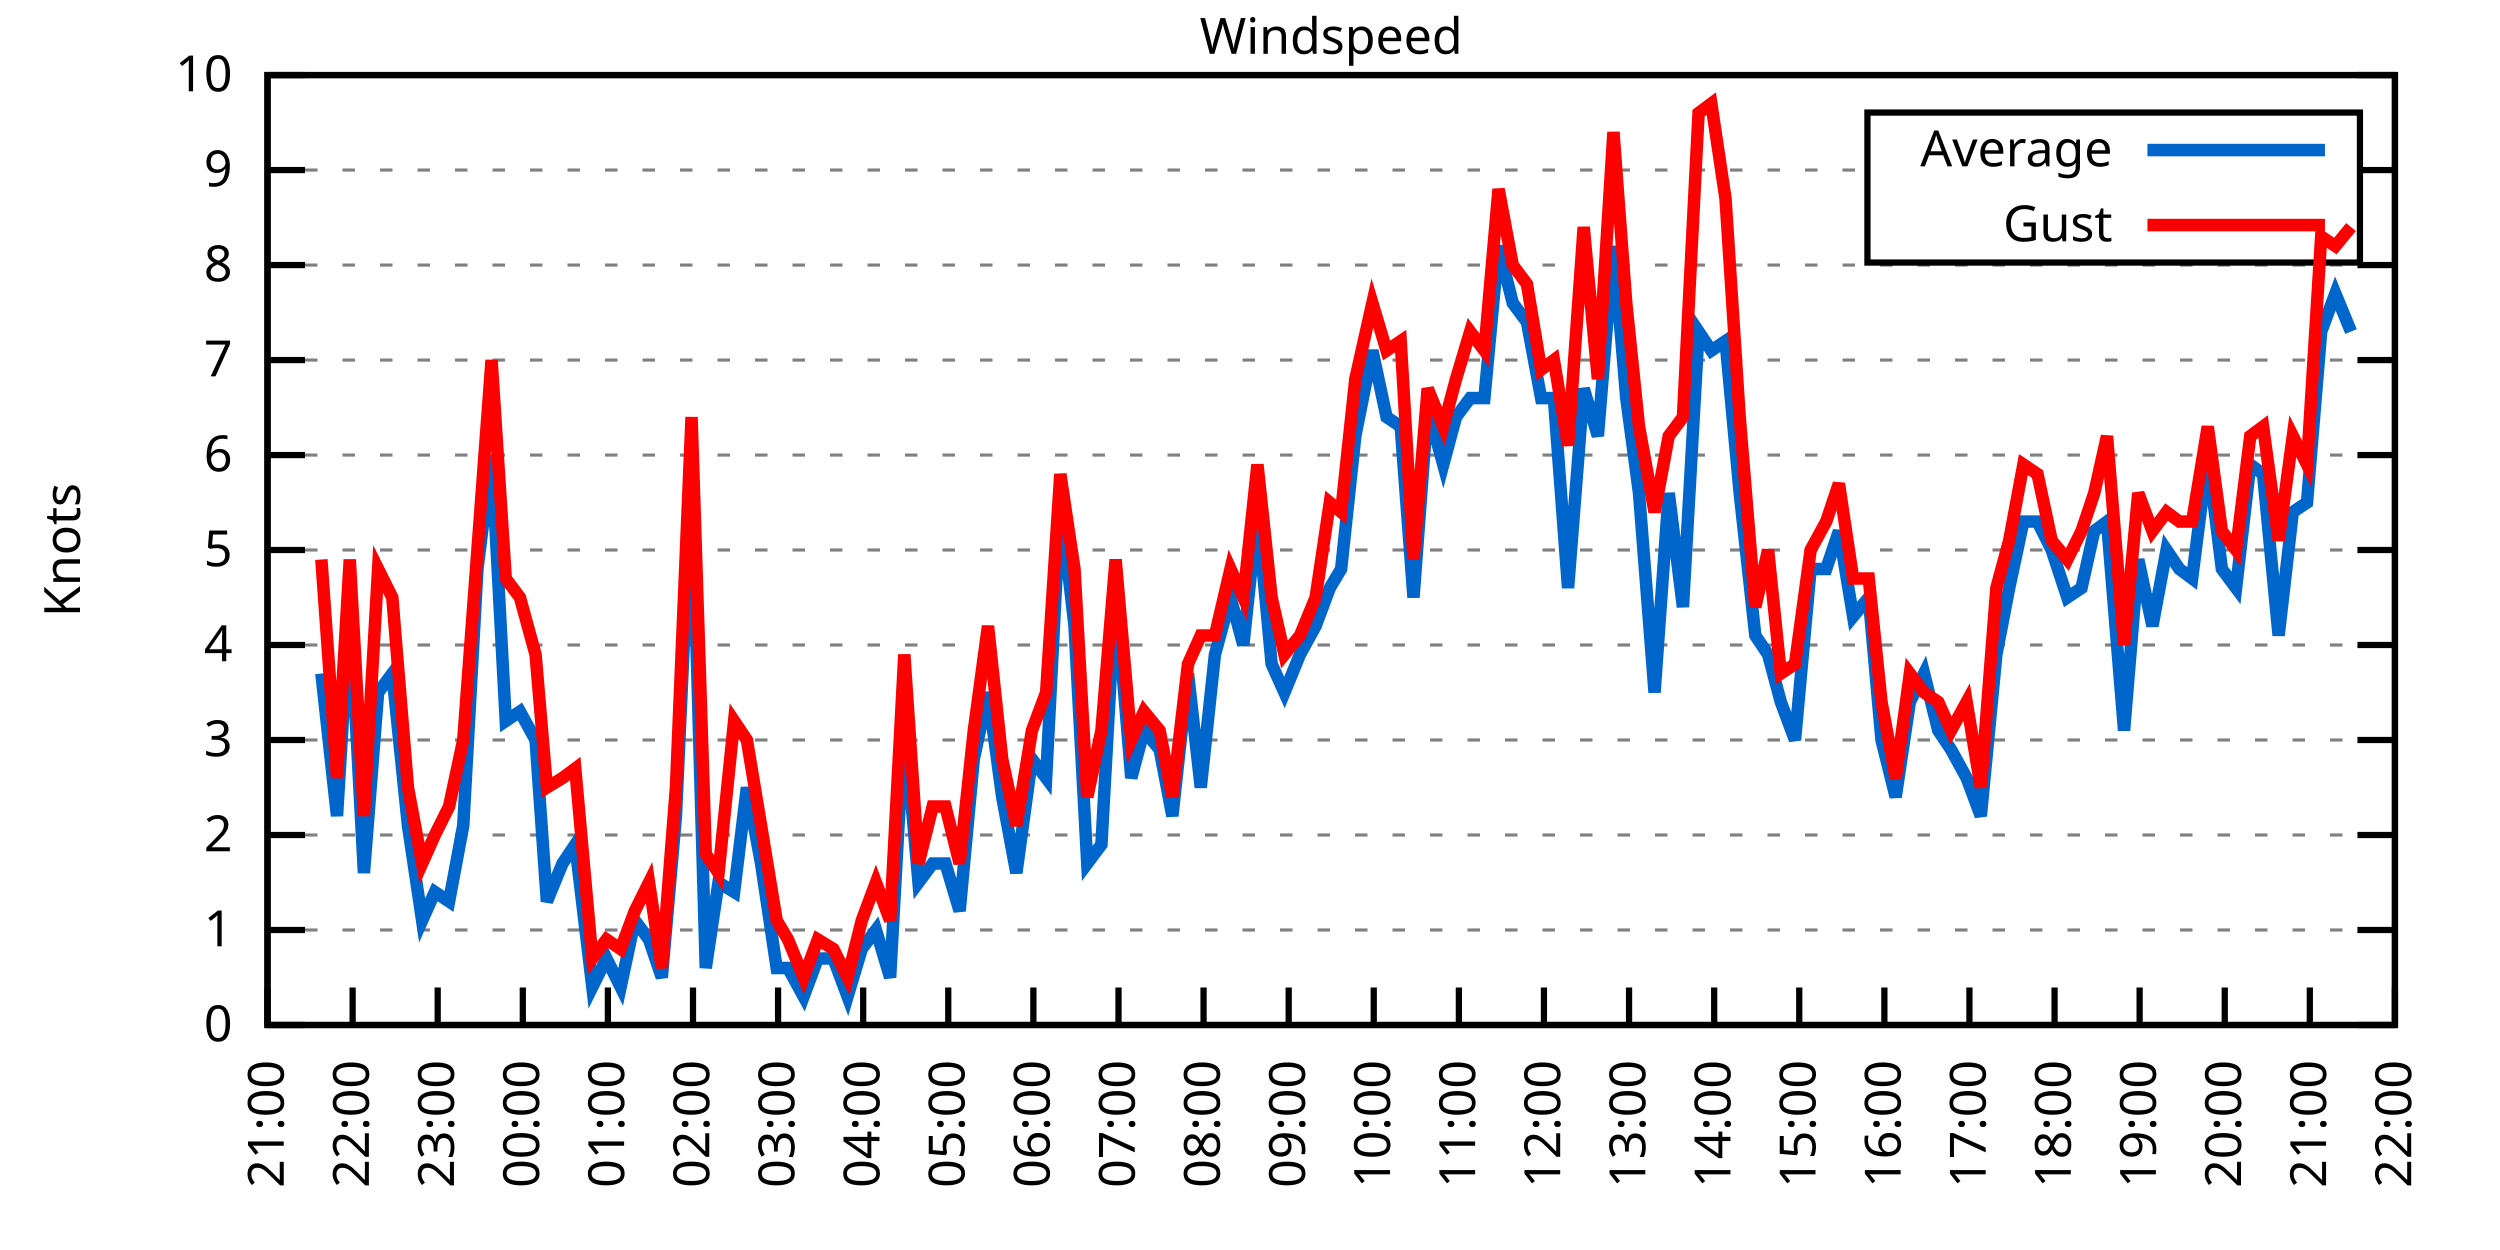
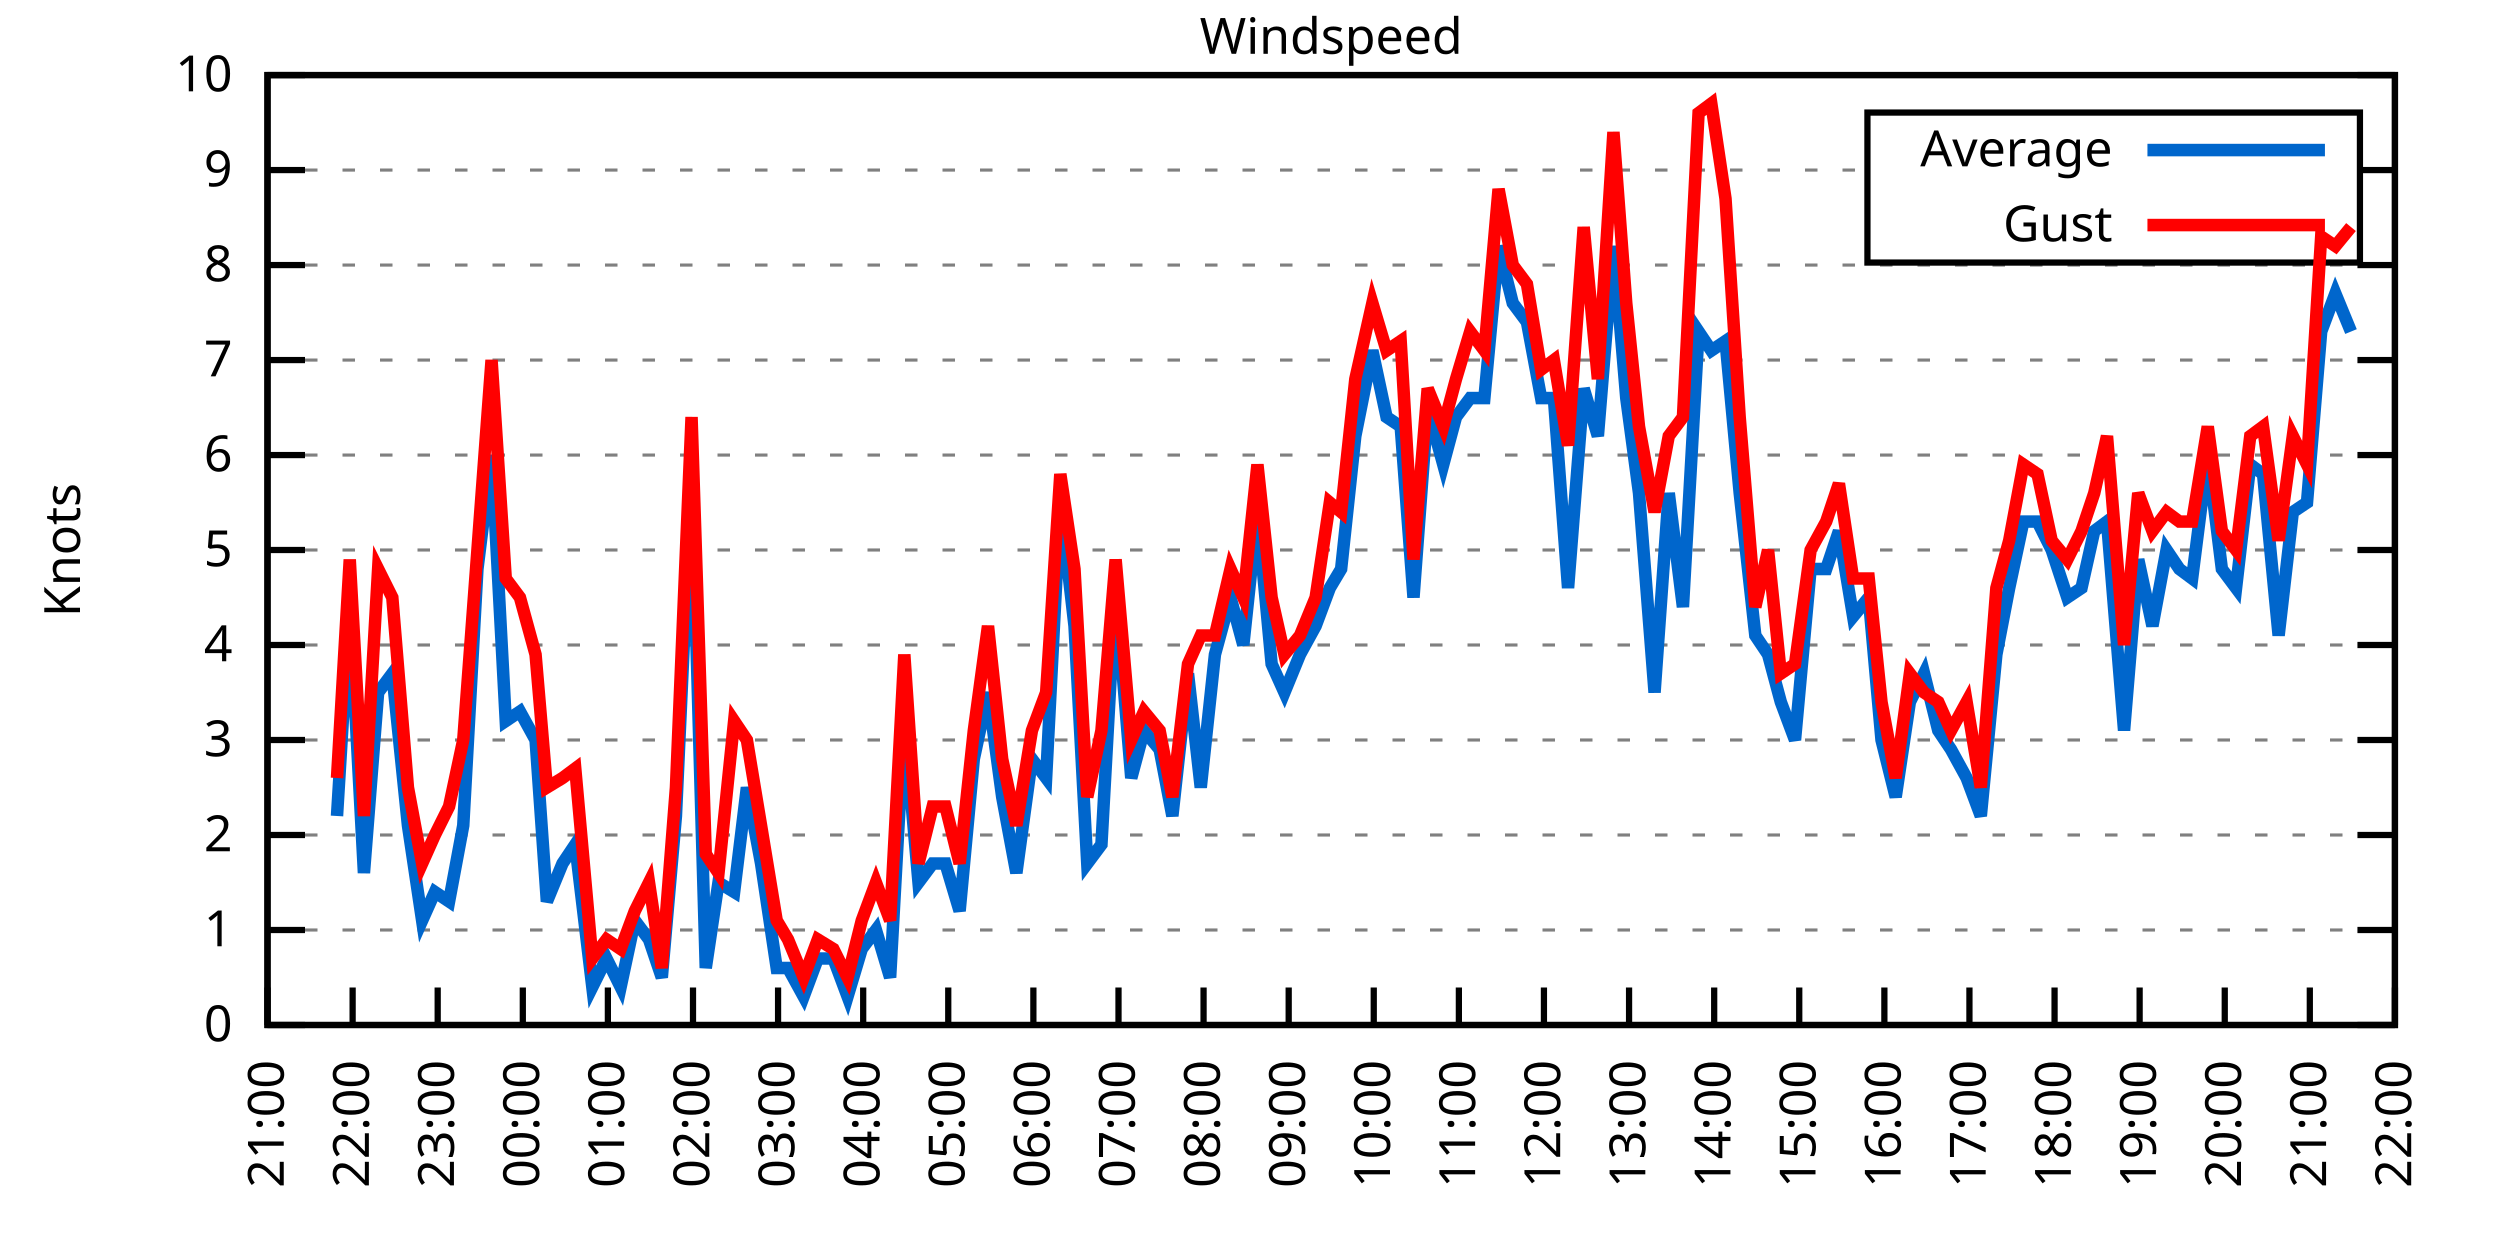
<svg xmlns="http://www.w3.org/2000/svg" xmlns:xlink="http://www.w3.org/1999/xlink" width="400" height="200" viewBox="0 0 400 200">
  <g id="gnuplot_canvas">
    <rect x="0" y="0" width="400" height="200" fill="none" />
    <defs>
      <circle id="gpDot" r="0.5" stroke-width="0.5" stroke="currentColor" />
      <path id="gpPt0" stroke-width="0.333" stroke="currentColor" d="M-1,0 h2 M0,-1 v2" />
      <path id="gpPt1" stroke-width="0.333" stroke="currentColor" d="M-1,-1 L1,1 M1,-1 L-1,1" />
      <path id="gpPt2" stroke-width="0.333" stroke="currentColor" d="M-1,0 L1,0 M0,-1 L0,1 M-1,-1 L1,1 M-1,1 L1,-1" />
      <rect id="gpPt3" stroke-width="0.333" stroke="currentColor" x="-1" y="-1" width="2" height="2" />
      <rect id="gpPt4" stroke-width="0.333" stroke="currentColor" fill="currentColor" x="-1" y="-1" width="2" height="2" />
      <circle id="gpPt5" stroke-width="0.333" stroke="currentColor" cx="0" cy="0" r="1" />
      <use xlink:href="#gpPt5" id="gpPt6" fill="currentColor" stroke="none" />
      <path id="gpPt7" stroke-width="0.333" stroke="currentColor" d="M0,-1.33 L-1.33,0.67 L1.33,0.67 z" />
      <use xlink:href="#gpPt7" id="gpPt8" fill="currentColor" stroke="none" />
      <use xlink:href="#gpPt7" id="gpPt9" stroke="currentColor" transform="rotate(180)" />
      <use xlink:href="#gpPt9" id="gpPt10" fill="currentColor" stroke="none" />
      <use xlink:href="#gpPt3" id="gpPt11" stroke="currentColor" transform="rotate(45)" />
      <use xlink:href="#gpPt11" id="gpPt12" fill="currentColor" stroke="none" />
      <path id="gpPt13" stroke-width="0.333" stroke="currentColor" d="M0,1.330 L1.265,0.411 L0.782,-1.067 L-0.782,-1.076 L-1.265,0.411 z" />
      <use xlink:href="#gpPt13" id="gpPt14" fill="currentColor" stroke="none" />
      <filter id="textbox" filterUnits="objectBoundingBox" x="0" y="0" height="1" width="1">
        <feFlood flood-color="white" flood-opacity="1" result="bgnd" />
        <feComposite in="SourceGraphic" in2="bgnd" operator="atop" />
      </filter>
      <filter id="greybox" filterUnits="objectBoundingBox" x="0" y="0" height="1" width="1">
        <feFlood flood-color="lightgrey" flood-opacity="1" result="grey" />
        <feComposite in="SourceGraphic" in2="grey" operator="atop" />
      </filter>
    </defs>
    <g fill="none" color="white" stroke="currentColor" stroke-width="1.00" stroke-linecap="butt" stroke-linejoin="miter">
</g>
    <g fill="none" color="black" stroke="currentColor" stroke-width="1.00" stroke-linecap="butt" stroke-linejoin="miter">
      <g stroke="none" shape-rendering="crispEdges">
        <polygon fill="rgb(255, 255, 255)" points="42.80,164.00 383.18,164.00 383.18,12.02 42.80,12.02 " />
      </g>
    </g>
    <g fill="none" color="black" stroke="currentColor" stroke-width="1.00" stroke-linecap="butt" stroke-linejoin="miter">
</g>
    <g fill="none" color="black" stroke="black" stroke-width="0.50" stroke-linecap="butt" stroke-linejoin="miter">
</g>
    <g fill="none" color="gray" stroke="currentColor" stroke-width="0.50" stroke-linecap="butt" stroke-linejoin="miter">
      <path stroke="gray" stroke-dasharray="2,4" class="gridline" d="M42.80,164.00 L383.19,164.00  " />
    </g>
    <g fill="none" color="gray" stroke="gray" stroke-width="1.00" stroke-linecap="butt" stroke-linejoin="miter">
</g>
    <g fill="none" color="black" stroke="currentColor" stroke-width="1.00" stroke-linecap="butt" stroke-linejoin="miter">
      <path stroke="black" d="M42.80,164.00 L48.80,164.00 M383.19,164.00 L377.19,164.00  " />
      <g transform="translate(37.20,166.60)" stroke="none" fill="black" font-family="Sans" font-size="8.00" text-anchor="end">
        <text>
          <tspan font-family="Sans"> 0</tspan>
        </text>
      </g>
    </g>
    <g fill="none" color="black" stroke="currentColor" stroke-width="1.00" stroke-linecap="butt" stroke-linejoin="miter">
</g>
    <g fill="none" color="black" stroke="black" stroke-width="0.50" stroke-linecap="butt" stroke-linejoin="miter">
</g>
    <g fill="none" color="gray" stroke="currentColor" stroke-width="0.50" stroke-linecap="butt" stroke-linejoin="miter">
      <path stroke="gray" stroke-dasharray="2,4" class="gridline" d="M42.80,148.80 L383.19,148.80  " />
    </g>
    <g fill="none" color="gray" stroke="gray" stroke-width="1.00" stroke-linecap="butt" stroke-linejoin="miter">
</g>
    <g fill="none" color="black" stroke="currentColor" stroke-width="1.00" stroke-linecap="butt" stroke-linejoin="miter">
      <path stroke="black" d="M42.80,148.80 L48.80,148.80 M383.19,148.80 L377.19,148.80  " />
      <g transform="translate(37.20,151.40)" stroke="none" fill="black" font-family="Sans" font-size="8.00" text-anchor="end">
        <text>
          <tspan font-family="Sans"> 1</tspan>
        </text>
      </g>
    </g>
    <g fill="none" color="black" stroke="currentColor" stroke-width="1.00" stroke-linecap="butt" stroke-linejoin="miter">
</g>
    <g fill="none" color="black" stroke="black" stroke-width="0.50" stroke-linecap="butt" stroke-linejoin="miter">
</g>
    <g fill="none" color="gray" stroke="currentColor" stroke-width="0.50" stroke-linecap="butt" stroke-linejoin="miter">
      <path stroke="gray" stroke-dasharray="2,4" class="gridline" d="M42.80,133.60 L383.19,133.60  " />
    </g>
    <g fill="none" color="gray" stroke="gray" stroke-width="1.00" stroke-linecap="butt" stroke-linejoin="miter">
</g>
    <g fill="none" color="black" stroke="currentColor" stroke-width="1.00" stroke-linecap="butt" stroke-linejoin="miter">
      <path stroke="black" d="M42.80,133.60 L48.80,133.60 M383.19,133.60 L377.19,133.60  " />
      <g transform="translate(37.20,136.20)" stroke="none" fill="black" font-family="Sans" font-size="8.00" text-anchor="end">
        <text>
          <tspan font-family="Sans"> 2</tspan>
        </text>
      </g>
    </g>
    <g fill="none" color="black" stroke="currentColor" stroke-width="1.00" stroke-linecap="butt" stroke-linejoin="miter">
</g>
    <g fill="none" color="black" stroke="black" stroke-width="0.50" stroke-linecap="butt" stroke-linejoin="miter">
</g>
    <g fill="none" color="gray" stroke="currentColor" stroke-width="0.50" stroke-linecap="butt" stroke-linejoin="miter">
      <path stroke="gray" stroke-dasharray="2,4" class="gridline" d="M42.80,118.40 L383.19,118.40  " />
    </g>
    <g fill="none" color="gray" stroke="gray" stroke-width="1.00" stroke-linecap="butt" stroke-linejoin="miter">
</g>
    <g fill="none" color="black" stroke="currentColor" stroke-width="1.00" stroke-linecap="butt" stroke-linejoin="miter">
      <path stroke="black" d="M42.80,118.40 L48.80,118.40 M383.19,118.40 L377.19,118.40  " />
      <g transform="translate(37.20,121.00)" stroke="none" fill="black" font-family="Sans" font-size="8.00" text-anchor="end">
        <text>
          <tspan font-family="Sans"> 3</tspan>
        </text>
      </g>
    </g>
    <g fill="none" color="black" stroke="currentColor" stroke-width="1.00" stroke-linecap="butt" stroke-linejoin="miter">
</g>
    <g fill="none" color="black" stroke="black" stroke-width="0.50" stroke-linecap="butt" stroke-linejoin="miter">
</g>
    <g fill="none" color="gray" stroke="currentColor" stroke-width="0.50" stroke-linecap="butt" stroke-linejoin="miter">
      <path stroke="gray" stroke-dasharray="2,4" class="gridline" d="M42.80,103.20 L383.19,103.20  " />
    </g>
    <g fill="none" color="gray" stroke="gray" stroke-width="1.00" stroke-linecap="butt" stroke-linejoin="miter">
</g>
    <g fill="none" color="black" stroke="currentColor" stroke-width="1.00" stroke-linecap="butt" stroke-linejoin="miter">
      <path stroke="black" d="M42.80,103.20 L48.80,103.20 M383.19,103.20 L377.19,103.20  " />
      <g transform="translate(37.20,105.80)" stroke="none" fill="black" font-family="Sans" font-size="8.00" text-anchor="end">
        <text>
          <tspan font-family="Sans"> 4</tspan>
        </text>
      </g>
    </g>
    <g fill="none" color="black" stroke="currentColor" stroke-width="1.00" stroke-linecap="butt" stroke-linejoin="miter">
</g>
    <g fill="none" color="black" stroke="black" stroke-width="0.50" stroke-linecap="butt" stroke-linejoin="miter">
</g>
    <g fill="none" color="gray" stroke="currentColor" stroke-width="0.50" stroke-linecap="butt" stroke-linejoin="miter">
      <path stroke="gray" stroke-dasharray="2,4" class="gridline" d="M42.80,88.00 L383.19,88.00  " />
    </g>
    <g fill="none" color="gray" stroke="gray" stroke-width="1.00" stroke-linecap="butt" stroke-linejoin="miter">
</g>
    <g fill="none" color="black" stroke="currentColor" stroke-width="1.00" stroke-linecap="butt" stroke-linejoin="miter">
      <path stroke="black" d="M42.80,88.00 L48.80,88.00 M383.19,88.00 L377.19,88.00  " />
      <g transform="translate(37.20,90.60)" stroke="none" fill="black" font-family="Sans" font-size="8.00" text-anchor="end">
        <text>
          <tspan font-family="Sans"> 5</tspan>
        </text>
      </g>
    </g>
    <g fill="none" color="black" stroke="currentColor" stroke-width="1.00" stroke-linecap="butt" stroke-linejoin="miter">
</g>
    <g fill="none" color="black" stroke="black" stroke-width="0.50" stroke-linecap="butt" stroke-linejoin="miter">
</g>
    <g fill="none" color="gray" stroke="currentColor" stroke-width="0.50" stroke-linecap="butt" stroke-linejoin="miter">
      <path stroke="gray" stroke-dasharray="2,4" class="gridline" d="M42.80,72.81 L383.19,72.81  " />
    </g>
    <g fill="none" color="gray" stroke="gray" stroke-width="1.00" stroke-linecap="butt" stroke-linejoin="miter">
</g>
    <g fill="none" color="black" stroke="currentColor" stroke-width="1.00" stroke-linecap="butt" stroke-linejoin="miter">
      <path stroke="black" d="M42.80,72.81 L48.80,72.81 M383.19,72.81 L377.19,72.81  " />
      <g transform="translate(37.20,75.41)" stroke="none" fill="black" font-family="Sans" font-size="8.00" text-anchor="end">
        <text>
          <tspan font-family="Sans"> 6</tspan>
        </text>
      </g>
    </g>
    <g fill="none" color="black" stroke="currentColor" stroke-width="1.00" stroke-linecap="butt" stroke-linejoin="miter">
</g>
    <g fill="none" color="black" stroke="black" stroke-width="0.50" stroke-linecap="butt" stroke-linejoin="miter">
</g>
    <g fill="none" color="gray" stroke="currentColor" stroke-width="0.50" stroke-linecap="butt" stroke-linejoin="miter">
      <path stroke="gray" stroke-dasharray="2,4" class="gridline" d="M42.80,57.61 L383.19,57.61  " />
    </g>
    <g fill="none" color="gray" stroke="gray" stroke-width="1.00" stroke-linecap="butt" stroke-linejoin="miter">
</g>
    <g fill="none" color="black" stroke="currentColor" stroke-width="1.00" stroke-linecap="butt" stroke-linejoin="miter">
      <path stroke="black" d="M42.80,57.61 L48.80,57.61 M383.19,57.61 L377.19,57.61  " />
      <g transform="translate(37.20,60.21)" stroke="none" fill="black" font-family="Sans" font-size="8.00" text-anchor="end">
        <text>
          <tspan font-family="Sans"> 7</tspan>
        </text>
      </g>
    </g>
    <g fill="none" color="black" stroke="currentColor" stroke-width="1.00" stroke-linecap="butt" stroke-linejoin="miter">
</g>
    <g fill="none" color="black" stroke="black" stroke-width="0.50" stroke-linecap="butt" stroke-linejoin="miter">
</g>
    <g fill="none" color="gray" stroke="currentColor" stroke-width="0.50" stroke-linecap="butt" stroke-linejoin="miter">
      <path stroke="gray" stroke-dasharray="2,4" class="gridline" d="M42.80,42.41 L383.19,42.41  " />
    </g>
    <g fill="none" color="gray" stroke="gray" stroke-width="1.00" stroke-linecap="butt" stroke-linejoin="miter">
</g>
    <g fill="none" color="black" stroke="currentColor" stroke-width="1.00" stroke-linecap="butt" stroke-linejoin="miter">
      <path stroke="black" d="M42.80,42.41 L48.80,42.41 M383.19,42.41 L377.19,42.41  " />
      <g transform="translate(37.20,45.01)" stroke="none" fill="black" font-family="Sans" font-size="8.00" text-anchor="end">
        <text>
          <tspan font-family="Sans"> 8</tspan>
        </text>
      </g>
    </g>
    <g fill="none" color="black" stroke="currentColor" stroke-width="1.00" stroke-linecap="butt" stroke-linejoin="miter">
</g>
    <g fill="none" color="black" stroke="black" stroke-width="0.50" stroke-linecap="butt" stroke-linejoin="miter">
</g>
    <g fill="none" color="gray" stroke="currentColor" stroke-width="0.50" stroke-linecap="butt" stroke-linejoin="miter">
      <path stroke="gray" stroke-dasharray="2,4" class="gridline" d="M42.80,27.21 L298.79,27.21 M377.59,27.21 L383.19,27.21  " />
    </g>
    <g fill="none" color="gray" stroke="gray" stroke-width="1.00" stroke-linecap="butt" stroke-linejoin="miter">
</g>
    <g fill="none" color="black" stroke="currentColor" stroke-width="1.00" stroke-linecap="butt" stroke-linejoin="miter">
      <path stroke="black" d="M42.80,27.21 L48.80,27.21 M383.19,27.21 L377.19,27.21  " />
      <g transform="translate(37.20,29.81)" stroke="none" fill="black" font-family="Sans" font-size="8.00" text-anchor="end">
        <text>
          <tspan font-family="Sans"> 9</tspan>
        </text>
      </g>
    </g>
    <g fill="none" color="black" stroke="currentColor" stroke-width="1.00" stroke-linecap="butt" stroke-linejoin="miter">
</g>
    <g fill="none" color="black" stroke="black" stroke-width="0.50" stroke-linecap="butt" stroke-linejoin="miter">
</g>
    <g fill="none" color="gray" stroke="currentColor" stroke-width="0.50" stroke-linecap="butt" stroke-linejoin="miter">
      <path stroke="gray" stroke-dasharray="2,4" class="gridline" d="M42.80,12.01 L383.19,12.01  " />
    </g>
    <g fill="none" color="gray" stroke="gray" stroke-width="1.00" stroke-linecap="butt" stroke-linejoin="miter">
</g>
    <g fill="none" color="black" stroke="currentColor" stroke-width="1.00" stroke-linecap="butt" stroke-linejoin="miter">
      <path stroke="black" d="M42.80,12.01 L48.80,12.01 M383.19,12.01 L377.19,12.01  " />
      <g transform="translate(37.20,14.61)" stroke="none" fill="black" font-family="Sans" font-size="8.00" text-anchor="end">
        <text>
          <tspan font-family="Sans"> 10</tspan>
        </text>
      </g>
    </g>
    <g fill="none" color="black" stroke="currentColor" stroke-width="1.00" stroke-linecap="butt" stroke-linejoin="miter">
      <path stroke="black" d="M42.80,164.00 L42.80,158.00  " />
      <g transform="translate(45.40,169.60) rotate(270.00)" stroke="none" fill="black" font-family="Sans" font-size="8.00" text-anchor="end">
        <text>
          <tspan font-family="Sans">21:00</tspan>
        </text>
      </g>
    </g>
    <g fill="none" color="black" stroke="currentColor" stroke-width="1.00" stroke-linecap="butt" stroke-linejoin="miter">
      <path stroke="black" d="M56.42,164.00 L56.42,158.00  " />
      <g transform="translate(59.02,169.60) rotate(270.00)" stroke="none" fill="black" font-family="Sans" font-size="8.00" text-anchor="end">
        <text>
          <tspan font-family="Sans">22:00</tspan>
        </text>
      </g>
    </g>
    <g fill="none" color="black" stroke="currentColor" stroke-width="1.00" stroke-linecap="butt" stroke-linejoin="miter">
      <path stroke="black" d="M70.03,164.00 L70.03,158.00  " />
      <g transform="translate(72.63,169.60) rotate(270.00)" stroke="none" fill="black" font-family="Sans" font-size="8.00" text-anchor="end">
        <text>
          <tspan font-family="Sans">23:00</tspan>
        </text>
      </g>
    </g>
    <g fill="none" color="black" stroke="currentColor" stroke-width="1.00" stroke-linecap="butt" stroke-linejoin="miter">
      <path stroke="black" d="M83.65,164.00 L83.65,158.00  " />
      <g transform="translate(86.25,169.60) rotate(270.00)" stroke="none" fill="black" font-family="Sans" font-size="8.00" text-anchor="end">
        <text>
          <tspan font-family="Sans">00:00</tspan>
        </text>
      </g>
    </g>
    <g fill="none" color="black" stroke="currentColor" stroke-width="1.00" stroke-linecap="butt" stroke-linejoin="miter">
      <path stroke="black" d="M97.26,164.00 L97.26,158.00  " />
      <g transform="translate(99.86,169.60) rotate(270.00)" stroke="none" fill="black" font-family="Sans" font-size="8.00" text-anchor="end">
        <text>
          <tspan font-family="Sans">01:00</tspan>
        </text>
      </g>
    </g>
    <g fill="none" color="black" stroke="currentColor" stroke-width="1.00" stroke-linecap="butt" stroke-linejoin="miter">
      <path stroke="black" d="M110.88,164.00 L110.88,158.00  " />
      <g transform="translate(113.48,169.60) rotate(270.00)" stroke="none" fill="black" font-family="Sans" font-size="8.00" text-anchor="end">
        <text>
          <tspan font-family="Sans">02:00</tspan>
        </text>
      </g>
    </g>
    <g fill="none" color="black" stroke="currentColor" stroke-width="1.00" stroke-linecap="butt" stroke-linejoin="miter">
      <path stroke="black" d="M124.49,164.00 L124.49,158.00  " />
      <g transform="translate(127.09,169.60) rotate(270.00)" stroke="none" fill="black" font-family="Sans" font-size="8.00" text-anchor="end">
        <text>
          <tspan font-family="Sans">03:00</tspan>
        </text>
      </g>
    </g>
    <g fill="none" color="black" stroke="currentColor" stroke-width="1.00" stroke-linecap="butt" stroke-linejoin="miter">
      <path stroke="black" d="M138.11,164.00 L138.11,158.00  " />
      <g transform="translate(140.71,169.60) rotate(270.00)" stroke="none" fill="black" font-family="Sans" font-size="8.00" text-anchor="end">
        <text>
          <tspan font-family="Sans">04:00</tspan>
        </text>
      </g>
    </g>
    <g fill="none" color="black" stroke="currentColor" stroke-width="1.00" stroke-linecap="butt" stroke-linejoin="miter">
      <path stroke="black" d="M151.72,164.00 L151.72,158.00  " />
      <g transform="translate(154.32,169.60) rotate(270.00)" stroke="none" fill="black" font-family="Sans" font-size="8.00" text-anchor="end">
        <text>
          <tspan font-family="Sans">05:00</tspan>
        </text>
      </g>
    </g>
    <g fill="none" color="black" stroke="currentColor" stroke-width="1.00" stroke-linecap="butt" stroke-linejoin="miter">
      <path stroke="black" d="M165.34,164.00 L165.34,158.00  " />
      <g transform="translate(167.94,169.60) rotate(270.00)" stroke="none" fill="black" font-family="Sans" font-size="8.00" text-anchor="end">
        <text>
          <tspan font-family="Sans">06:00</tspan>
        </text>
      </g>
    </g>
    <g fill="none" color="black" stroke="currentColor" stroke-width="1.00" stroke-linecap="butt" stroke-linejoin="miter">
      <path stroke="black" d="M178.96,164.00 L178.96,158.00  " />
      <g transform="translate(181.56,169.60) rotate(270.00)" stroke="none" fill="black" font-family="Sans" font-size="8.00" text-anchor="end">
        <text>
          <tspan font-family="Sans">07:00</tspan>
        </text>
      </g>
    </g>
    <g fill="none" color="black" stroke="currentColor" stroke-width="1.00" stroke-linecap="butt" stroke-linejoin="miter">
      <path stroke="black" d="M192.57,164.00 L192.57,158.00  " />
      <g transform="translate(195.17,169.60) rotate(270.00)" stroke="none" fill="black" font-family="Sans" font-size="8.00" text-anchor="end">
        <text>
          <tspan font-family="Sans">08:00</tspan>
        </text>
      </g>
    </g>
    <g fill="none" color="black" stroke="currentColor" stroke-width="1.00" stroke-linecap="butt" stroke-linejoin="miter">
      <path stroke="black" d="M206.19,164.00 L206.19,158.00  " />
      <g transform="translate(208.79,169.60) rotate(270.00)" stroke="none" fill="black" font-family="Sans" font-size="8.00" text-anchor="end">
        <text>
          <tspan font-family="Sans">09:00</tspan>
        </text>
      </g>
    </g>
    <g fill="none" color="black" stroke="currentColor" stroke-width="1.00" stroke-linecap="butt" stroke-linejoin="miter">
      <path stroke="black" d="M219.80,164.00 L219.80,158.00  " />
      <g transform="translate(222.40,169.60) rotate(270.00)" stroke="none" fill="black" font-family="Sans" font-size="8.00" text-anchor="end">
        <text>
          <tspan font-family="Sans">10:00</tspan>
        </text>
      </g>
    </g>
    <g fill="none" color="black" stroke="currentColor" stroke-width="1.00" stroke-linecap="butt" stroke-linejoin="miter">
      <path stroke="black" d="M233.42,164.00 L233.42,158.00  " />
      <g transform="translate(236.02,169.60) rotate(270.00)" stroke="none" fill="black" font-family="Sans" font-size="8.00" text-anchor="end">
        <text>
          <tspan font-family="Sans">11:00</tspan>
        </text>
      </g>
    </g>
    <g fill="none" color="black" stroke="currentColor" stroke-width="1.00" stroke-linecap="butt" stroke-linejoin="miter">
      <path stroke="black" d="M247.03,164.00 L247.03,158.00  " />
      <g transform="translate(249.63,169.60) rotate(270.00)" stroke="none" fill="black" font-family="Sans" font-size="8.00" text-anchor="end">
        <text>
          <tspan font-family="Sans">12:00</tspan>
        </text>
      </g>
    </g>
    <g fill="none" color="black" stroke="currentColor" stroke-width="1.00" stroke-linecap="butt" stroke-linejoin="miter">
      <path stroke="black" d="M260.65,164.00 L260.65,158.00  " />
      <g transform="translate(263.25,169.60) rotate(270.00)" stroke="none" fill="black" font-family="Sans" font-size="8.00" text-anchor="end">
        <text>
          <tspan font-family="Sans">13:00</tspan>
        </text>
      </g>
    </g>
    <g fill="none" color="black" stroke="currentColor" stroke-width="1.00" stroke-linecap="butt" stroke-linejoin="miter">
      <path stroke="black" d="M274.27,164.00 L274.27,158.00  " />
      <g transform="translate(276.87,169.60) rotate(270.00)" stroke="none" fill="black" font-family="Sans" font-size="8.00" text-anchor="end">
        <text>
          <tspan font-family="Sans">14:00</tspan>
        </text>
      </g>
    </g>
    <g fill="none" color="black" stroke="currentColor" stroke-width="1.00" stroke-linecap="butt" stroke-linejoin="miter">
      <path stroke="black" d="M287.88,164.00 L287.88,158.00  " />
      <g transform="translate(290.48,169.60) rotate(270.00)" stroke="none" fill="black" font-family="Sans" font-size="8.00" text-anchor="end">
        <text>
          <tspan font-family="Sans">15:00</tspan>
        </text>
      </g>
    </g>
    <g fill="none" color="black" stroke="currentColor" stroke-width="1.00" stroke-linecap="butt" stroke-linejoin="miter">
      <path stroke="black" d="M301.50,164.00 L301.50,158.00  " />
      <g transform="translate(304.10,169.60) rotate(270.00)" stroke="none" fill="black" font-family="Sans" font-size="8.00" text-anchor="end">
        <text>
          <tspan font-family="Sans">16:00</tspan>
        </text>
      </g>
    </g>
    <g fill="none" color="black" stroke="currentColor" stroke-width="1.00" stroke-linecap="butt" stroke-linejoin="miter">
      <path stroke="black" d="M315.11,164.00 L315.11,158.00  " />
      <g transform="translate(317.71,169.60) rotate(270.00)" stroke="none" fill="black" font-family="Sans" font-size="8.00" text-anchor="end">
        <text>
          <tspan font-family="Sans">17:00</tspan>
        </text>
      </g>
    </g>
    <g fill="none" color="black" stroke="currentColor" stroke-width="1.00" stroke-linecap="butt" stroke-linejoin="miter">
      <path stroke="black" d="M328.73,164.00 L328.73,158.00  " />
      <g transform="translate(331.33,169.60) rotate(270.00)" stroke="none" fill="black" font-family="Sans" font-size="8.00" text-anchor="end">
        <text>
          <tspan font-family="Sans">18:00</tspan>
        </text>
      </g>
    </g>
    <g fill="none" color="black" stroke="currentColor" stroke-width="1.00" stroke-linecap="butt" stroke-linejoin="miter">
      <path stroke="black" d="M342.34,164.00 L342.34,158.00  " />
      <g transform="translate(344.94,169.60) rotate(270.00)" stroke="none" fill="black" font-family="Sans" font-size="8.00" text-anchor="end">
        <text>
          <tspan font-family="Sans">19:00</tspan>
        </text>
      </g>
    </g>
    <g fill="none" color="black" stroke="currentColor" stroke-width="1.00" stroke-linecap="butt" stroke-linejoin="miter">
      <path stroke="black" d="M355.96,164.00 L355.96,158.00  " />
      <g transform="translate(358.56,169.60) rotate(270.00)" stroke="none" fill="black" font-family="Sans" font-size="8.00" text-anchor="end">
        <text>
          <tspan font-family="Sans">20:00</tspan>
        </text>
      </g>
    </g>
    <g fill="none" color="black" stroke="currentColor" stroke-width="1.00" stroke-linecap="butt" stroke-linejoin="miter">
      <path stroke="black" d="M369.57,164.00 L369.57,158.00  " />
      <g transform="translate(372.17,169.60) rotate(270.00)" stroke="none" fill="black" font-family="Sans" font-size="8.00" text-anchor="end">
        <text>
          <tspan font-family="Sans">21:00</tspan>
        </text>
      </g>
    </g>
    <g fill="none" color="black" stroke="currentColor" stroke-width="1.00" stroke-linecap="butt" stroke-linejoin="miter">
      <path stroke="black" d="M383.19,164.00 L383.19,158.00  " />
      <g transform="translate(385.79,169.60) rotate(270.00)" stroke="none" fill="black" font-family="Sans" font-size="8.00" text-anchor="end">
        <text>
          <tspan font-family="Sans">22:00</tspan>
        </text>
      </g>
    </g>
    <g fill="none" color="black" stroke="currentColor" stroke-width="1.00" stroke-linecap="butt" stroke-linejoin="miter">
</g>
    <g fill="none" color="black" stroke="currentColor" stroke-width="1.00" stroke-linecap="butt" stroke-linejoin="miter">
      <path stroke="black" d="M42.80,12.01 L42.80,164.00 L383.19,164.00 L383.19,12.01 L42.80,12.01 Z  " />
    </g>
    <g fill="none" color="black" stroke="currentColor" stroke-width="1.00" stroke-linecap="butt" stroke-linejoin="miter">
</g>
    <g fill="none" color="black" stroke="currentColor" stroke-width="1.00" stroke-linecap="butt" stroke-linejoin="miter">
      <path stroke="black" d="M298.79,42.01 L298.79,18.01 L377.59,18.01 L377.59,42.01 L298.79,42.01 Z  " />
    </g>
    <g id="Windspeed_plot_1">
      <g fill="none" color="white" stroke="black" stroke-width="2.00" stroke-linecap="butt" stroke-linejoin="miter">
</g>
      <g fill="none" color="black" stroke="currentColor" stroke-width="2.00" stroke-linecap="butt" stroke-linejoin="miter">
        <g transform="translate(337.99,26.61)" stroke="none" fill="black" font-family="Sans" font-size="8.00" text-anchor="end">
          <text>
            <tspan font-family="Sans">Average</tspan>
          </text>
        </g>
      </g>
      <g fill="none" color="black" stroke="currentColor" stroke-width="2.00" stroke-linecap="butt" stroke-linejoin="miter">
-         <path stroke="rgb(  0, 102, 204)" d="M343.59,24.01 L371.99,24.01 M51.42,107.76 L53.92,130.56 L55.96,97.12 L58.23,139.68 L60.50,110.80 L62.77,107.76   L65.27,132.08 L67.54,147.28 L69.58,142.72 L71.85,144.24 L74.12,132.08 L76.39,91.04 L78.65,72.81 L80.92,115.36   L83.19,113.84 L85.69,118.40 L87.50,144.24 L90.00,138.16 L92.04,135.12 L94.77,157.92 L97.04,153.36 L99.30,157.92   L101.57,147.28 L103.84,150.32 L105.89,156.40 L108.15,130.56 L110.65,75.85 L112.92,154.88 L114.96,141.20 L117.46,142.72   L119.50,126.00 L121.77,138.16 L124.27,154.88 L126.08,154.88 L128.58,159.44 L130.85,153.36 L133.34,153.36 L135.61,159.44   L137.88,151.84 L140.15,148.80 L142.42,156.40 L144.69,115.36 L146.96,141.20 L149.23,138.16 L151.27,138.16 L153.54,145.76   L155.81,121.44 L158.08,110.80 L160.35,127.52 L162.62,139.68 L165.11,121.44 L167.38,124.48 L169.65,80.41 L171.92,100.16   L173.96,138.16 L176.23,135.12 L178.50,94.08 L181.00,124.48 L183.04,116.88 L185.54,119.92 L187.58,130.56 L190.08,107.76   L192.12,126.00 L194.39,104.72 L196.88,95.60 L198.93,103.20 L201.19,81.93 L203.46,106.24 L205.51,110.80 L208.00,104.72   L210.50,100.16 L212.77,94.08 L214.58,91.04 L216.85,69.77 L219.58,56.09 L221.85,66.73 L224.11,68.25 L226.16,95.60   L228.43,65.21 L230.92,74.33 L232.96,66.73 L235.23,63.69 L237.50,63.69 L239.77,39.37 L242.04,48.49 L244.31,51.53   L246.58,63.69 L248.62,63.69 L250.89,94.08 L253.39,62.17 L255.66,69.77 L258.15,39.37 L260.20,63.69 L262.24,78.89   L264.73,110.80 L267.00,78.89 L269.27,97.12 L271.77,53.05 L273.81,56.09 L276.08,54.57 L278.35,78.89 L280.85,101.68   L282.89,104.72 L284.93,112.32 L287.20,118.40 L289.70,91.04 L292.19,91.04 L294.23,84.97 L296.50,98.64 L299.00,95.60   L301.04,118.40 L303.31,127.52 L305.58,112.32 L307.85,107.76 L310.12,116.88 L312.16,119.92 L314.66,124.48 L316.93,130.56   L319.42,104.72 L321.47,94.08 L323.74,83.45 L326.00,83.45 L328.27,88.00 L330.77,95.60 L333.04,94.08 L335.08,84.97   L337.12,83.45 L339.85,116.88 L342.12,89.52 L344.39,100.16 L346.65,88.00 L348.70,91.04 L350.74,92.56 L353.24,72.81   L355.50,91.04 L357.77,94.08 L360.04,74.33 L362.09,75.85 L364.58,101.68 L366.85,81.93 L369.12,80.41 L371.39,53.05   L373.66,46.97 L376.16,53.05  " />
+         <path stroke="rgb(  0, 102, 204)" d="M343.59,24.01 L371.99,24.01 M53.92,130.56 L55.96,97.12 L58.23,139.68 L60.50,110.80 L62.77,107.76 L65.27,132.08   L67.54,147.28 L69.58,142.72 L71.85,144.24 L74.12,132.08 L76.39,91.04 L78.65,72.81 L80.92,115.36 L83.19,113.84   L85.69,118.40 L87.50,144.24 L90.00,138.16 L92.04,135.12 L94.77,157.92 L97.04,153.36 L99.30,157.92 L101.57,147.28   L103.84,150.32 L105.89,156.40 L108.15,130.56 L110.65,75.85 L112.92,154.88 L114.96,141.20 L117.46,142.72 L119.50,126.00   L121.77,138.16 L124.27,154.88 L126.08,154.88 L128.58,159.44 L130.85,153.36 L133.34,153.36 L135.61,159.44 L137.88,151.84   L140.15,148.80 L142.42,156.40 L144.69,115.36 L146.96,141.20 L149.23,138.16 L151.27,138.16 L153.54,145.76 L155.81,121.44   L158.08,110.80 L160.35,127.52 L162.62,139.68 L165.11,121.44 L167.38,124.48 L169.65,80.41 L171.92,100.16 L173.96,138.16   L176.23,135.12 L178.50,94.08 L181.00,124.48 L183.04,116.88 L185.54,119.92 L187.58,130.56 L190.08,107.76 L192.12,126.00   L194.39,104.72 L196.88,95.60 L198.93,103.20 L201.19,81.93 L203.46,106.24 L205.51,110.80 L208.00,104.72 L210.50,100.16   L212.77,94.08 L214.58,91.04 L216.85,69.77 L219.58,56.09 L221.85,66.73 L224.11,68.25 L226.16,95.60 L228.43,65.21   L230.92,74.33 L232.96,66.73 L235.23,63.69 L237.50,63.69 L239.77,39.37 L242.04,48.49 L244.31,51.53 L246.58,63.69   L248.62,63.69 L250.89,94.08 L253.39,62.17 L255.66,69.77 L258.15,39.37 L260.20,63.69 L262.24,78.89 L264.73,110.80   L267.00,78.89 L269.27,97.12 L271.77,53.05 L273.81,56.09 L276.08,54.57 L278.35,78.89 L280.85,101.68 L282.89,104.72   L284.93,112.32 L287.20,118.40 L289.70,91.04 L292.19,91.04 L294.23,84.97 L296.50,98.64 L299.00,95.60 L301.04,118.40   L303.31,127.52 L305.58,112.32 L307.85,107.76 L310.12,116.88 L312.16,119.92 L314.66,124.48 L316.93,130.56 L319.42,104.72   L321.47,94.08 L323.74,83.45 L326.00,83.45 L328.27,88.00 L330.77,95.60 L333.04,94.08 L335.08,84.97 L337.12,83.45   L339.85,116.88 L342.12,89.52 L344.39,100.16 L346.65,88.00 L348.70,91.04 L350.74,92.56 L353.24,72.81 L355.50,91.04   L357.77,94.08 L360.04,74.33 L362.09,75.85 L364.58,101.68 L366.85,81.93 L369.12,80.41 L371.39,53.05 L373.66,46.97   L376.16,53.05  " />
      </g>
    </g>
    <g id="Windspeed_plot_2">
      <g fill="none" color="black" stroke="currentColor" stroke-width="2.00" stroke-linecap="butt" stroke-linejoin="miter">
        <g transform="translate(337.99,38.61)" stroke="none" fill="black" font-family="Sans" font-size="8.00" text-anchor="end">
          <text>
            <tspan font-family="Sans">Gust</tspan>
          </text>
        </g>
      </g>
      <g fill="none" color="black" stroke="currentColor" stroke-width="2.00" stroke-linecap="butt" stroke-linejoin="miter">
-         <path stroke="rgb(255,   0,   0)" d="M343.59,36.01 L371.99,36.01 M51.42,89.52 L53.92,124.48 L55.96,89.52 L58.23,130.56 L60.50,91.04 L62.77,95.60   L65.27,126.00 L67.54,138.16 L69.58,133.60 L71.85,129.04 L74.12,118.40 L76.39,88.00 L78.65,57.61 L80.92,92.56   L83.19,95.60 L85.69,104.72 L87.50,126.00 L90.00,124.48 L92.04,122.96 L94.77,153.36 L97.04,150.32 L99.30,151.84   L101.57,145.76 L103.84,141.20 L105.89,154.88 L108.15,126.00 L110.65,66.73 L112.92,136.64 L114.96,139.68 L117.46,115.36   L119.50,118.40 L121.77,132.08 L124.27,147.28 L126.08,150.32 L128.58,156.40 L130.85,150.32 L133.34,151.84 L135.61,156.40   L137.88,147.28 L140.15,141.20 L142.42,147.28 L144.69,104.72 L146.96,138.16 L149.23,129.04 L151.27,129.04 L153.54,138.16   L155.81,116.88 L158.08,100.16 L160.35,121.44 L162.62,132.08 L165.11,116.88 L167.38,110.80 L169.65,75.85 L171.92,91.04   L173.96,127.52 L176.23,116.88 L178.50,89.52 L181.00,118.40 L183.04,113.84 L185.54,116.88 L187.58,127.52 L190.08,106.24   L192.12,101.68 L194.39,101.68 L196.88,91.04 L198.93,95.60 L201.19,74.33 L203.46,95.60 L205.51,104.72 L208.00,101.68   L210.50,95.60 L212.77,80.41 L214.58,81.93 L216.85,60.65 L219.58,48.49 L221.85,56.09 L224.11,54.57 L226.16,89.52   L228.43,62.17 L230.92,68.25 L232.96,60.65 L235.23,53.05 L237.50,56.09 L239.77,30.25 L242.04,42.41 L244.31,45.45   L246.58,59.13 L248.62,57.61 L250.89,71.29 L253.39,36.33 L255.66,60.65 L258.15,21.13 L260.20,48.49 L262.24,68.25   L264.73,81.93 L267.00,69.77 L269.27,66.73 L271.77,18.09 L273.81,16.57 L276.08,31.77 L278.35,66.73 L280.85,97.12   L282.89,88.00 L284.93,107.76 L287.20,106.24 L289.70,88.00 L292.19,83.45 L294.23,77.37 L296.50,92.56 L299.00,92.56   L301.04,112.32 L303.31,124.48 L305.58,107.76 L307.85,110.80 L310.12,112.32 L312.16,116.88 L314.66,112.32 L316.93,126.00   L319.42,94.08 L321.47,86.49 L323.74,74.33 L326.00,75.85 L328.27,86.49 L330.77,89.52 L333.04,84.97 L335.08,78.89   L337.12,69.77 L339.85,103.20 L342.12,78.89 L344.39,84.97 L346.65,81.93 L348.70,83.45 L350.74,83.45 L353.24,68.25   L355.50,84.97 L357.77,88.00 L360.04,69.77 L362.09,68.25 L364.58,86.49 L366.85,69.77 L369.12,74.33 L371.39,37.85   L373.66,39.37 L376.16,36.33  " />
+         <path stroke="rgb(255,   0,   0)" d="M343.59,36.01 L371.99,36.01 M53.92,124.48 L55.96,89.52 L58.23,130.56 L60.50,91.04 L62.77,95.60 L65.27,126.00   L67.54,138.16 L69.58,133.60 L71.85,129.04 L74.12,118.40 L76.39,88.00 L78.65,57.61 L80.92,92.56 L83.19,95.60   L85.69,104.72 L87.50,126.00 L90.00,124.48 L92.04,122.96 L94.77,153.36 L97.04,150.32 L99.30,151.84 L101.57,145.76   L103.84,141.20 L105.89,154.88 L108.15,126.00 L110.65,66.73 L112.92,136.64 L114.96,139.68 L117.46,115.36 L119.50,118.40   L121.77,132.08 L124.27,147.28 L126.08,150.32 L128.58,156.40 L130.85,150.32 L133.34,151.84 L135.61,156.40 L137.88,147.28   L140.15,141.20 L142.42,147.28 L144.69,104.72 L146.96,138.16 L149.23,129.04 L151.27,129.04 L153.54,138.16 L155.81,116.88   L158.08,100.16 L160.35,121.44 L162.62,132.08 L165.11,116.88 L167.38,110.80 L169.65,75.85 L171.92,91.04 L173.96,127.52   L176.23,116.88 L178.50,89.52 L181.00,118.40 L183.04,113.84 L185.54,116.88 L187.58,127.52 L190.08,106.24 L192.12,101.68   L194.39,101.68 L196.88,91.04 L198.93,95.60 L201.19,74.33 L203.46,95.60 L205.51,104.72 L208.00,101.68 L210.50,95.60   L212.77,80.41 L214.58,81.93 L216.85,60.65 L219.58,48.49 L221.85,56.09 L224.11,54.57 L226.16,89.52 L228.43,62.17   L230.92,68.25 L232.96,60.65 L235.23,53.05 L237.50,56.09 L239.77,30.25 L242.04,42.41 L244.31,45.45 L246.58,59.13   L248.62,57.61 L250.89,71.29 L253.39,36.33 L255.66,60.65 L258.15,21.13 L260.20,48.49 L262.24,68.25 L264.73,81.93   L267.00,69.77 L269.27,66.73 L271.77,18.09 L273.81,16.57 L276.08,31.77 L278.35,66.73 L280.85,97.12 L282.89,88.00   L284.93,107.76 L287.20,106.24 L289.70,88.00 L292.19,83.45 L294.23,77.37 L296.50,92.56 L299.00,92.56 L301.04,112.32   L303.31,124.48 L305.58,107.76 L307.85,110.80 L310.12,112.32 L312.16,116.88 L314.66,112.32 L316.93,126.00 L319.42,94.08   L321.47,86.49 L323.74,74.33 L326.00,75.85 L328.27,86.49 L330.77,89.52 L333.04,84.97 L335.08,78.89 L337.12,69.77   L339.85,103.20 L342.12,78.89 L344.39,84.97 L346.65,81.93 L348.70,83.45 L350.74,83.45 L353.24,68.25 L355.50,84.97   L357.77,88.00 L360.04,69.77 L362.09,68.25 L364.58,86.49 L366.85,69.77 L369.12,74.33 L371.39,37.85 L373.66,39.37   L376.16,36.33  " />
      </g>
    </g>
    <g fill="none" color="black" stroke="currentColor" stroke-width="2.00" stroke-linecap="butt" stroke-linejoin="miter">
</g>
    <g fill="none" color="black" stroke="black" stroke-width="1.00" stroke-linecap="butt" stroke-linejoin="miter">
</g>
    <g fill="none" color="black" stroke="currentColor" stroke-width="1.00" stroke-linecap="butt" stroke-linejoin="miter">
      <path stroke="black" d="M42.80,12.01 L42.80,164.00 L383.19,164.00 L383.19,12.01 L42.80,12.01 Z  " />
      <g transform="translate(12.80,88.01) rotate(270.00)" stroke="none" fill="black" font-family="Sans" font-size="8.00" text-anchor="middle">
        <text>
          <tspan font-family="Sans">Knots</tspan>
        </text>
      </g>
    </g>
    <g fill="none" color="black" stroke="currentColor" stroke-width="1.00" stroke-linecap="butt" stroke-linejoin="miter">
</g>
    <g fill="none" color="black" stroke="currentColor" stroke-width="1.00" stroke-linecap="butt" stroke-linejoin="miter">
      <g transform="translate(212.99,8.61)" stroke="none" fill="black" font-family="Sans" font-size="8.00" text-anchor="middle">
        <text>
          <tspan font-family="Sans">Windspeed</tspan>
        </text>
      </g>
    </g>
    <g fill="none" color="black" stroke="currentColor" stroke-width="1.00" stroke-linecap="butt" stroke-linejoin="miter">
</g>
  </g>
</svg>
